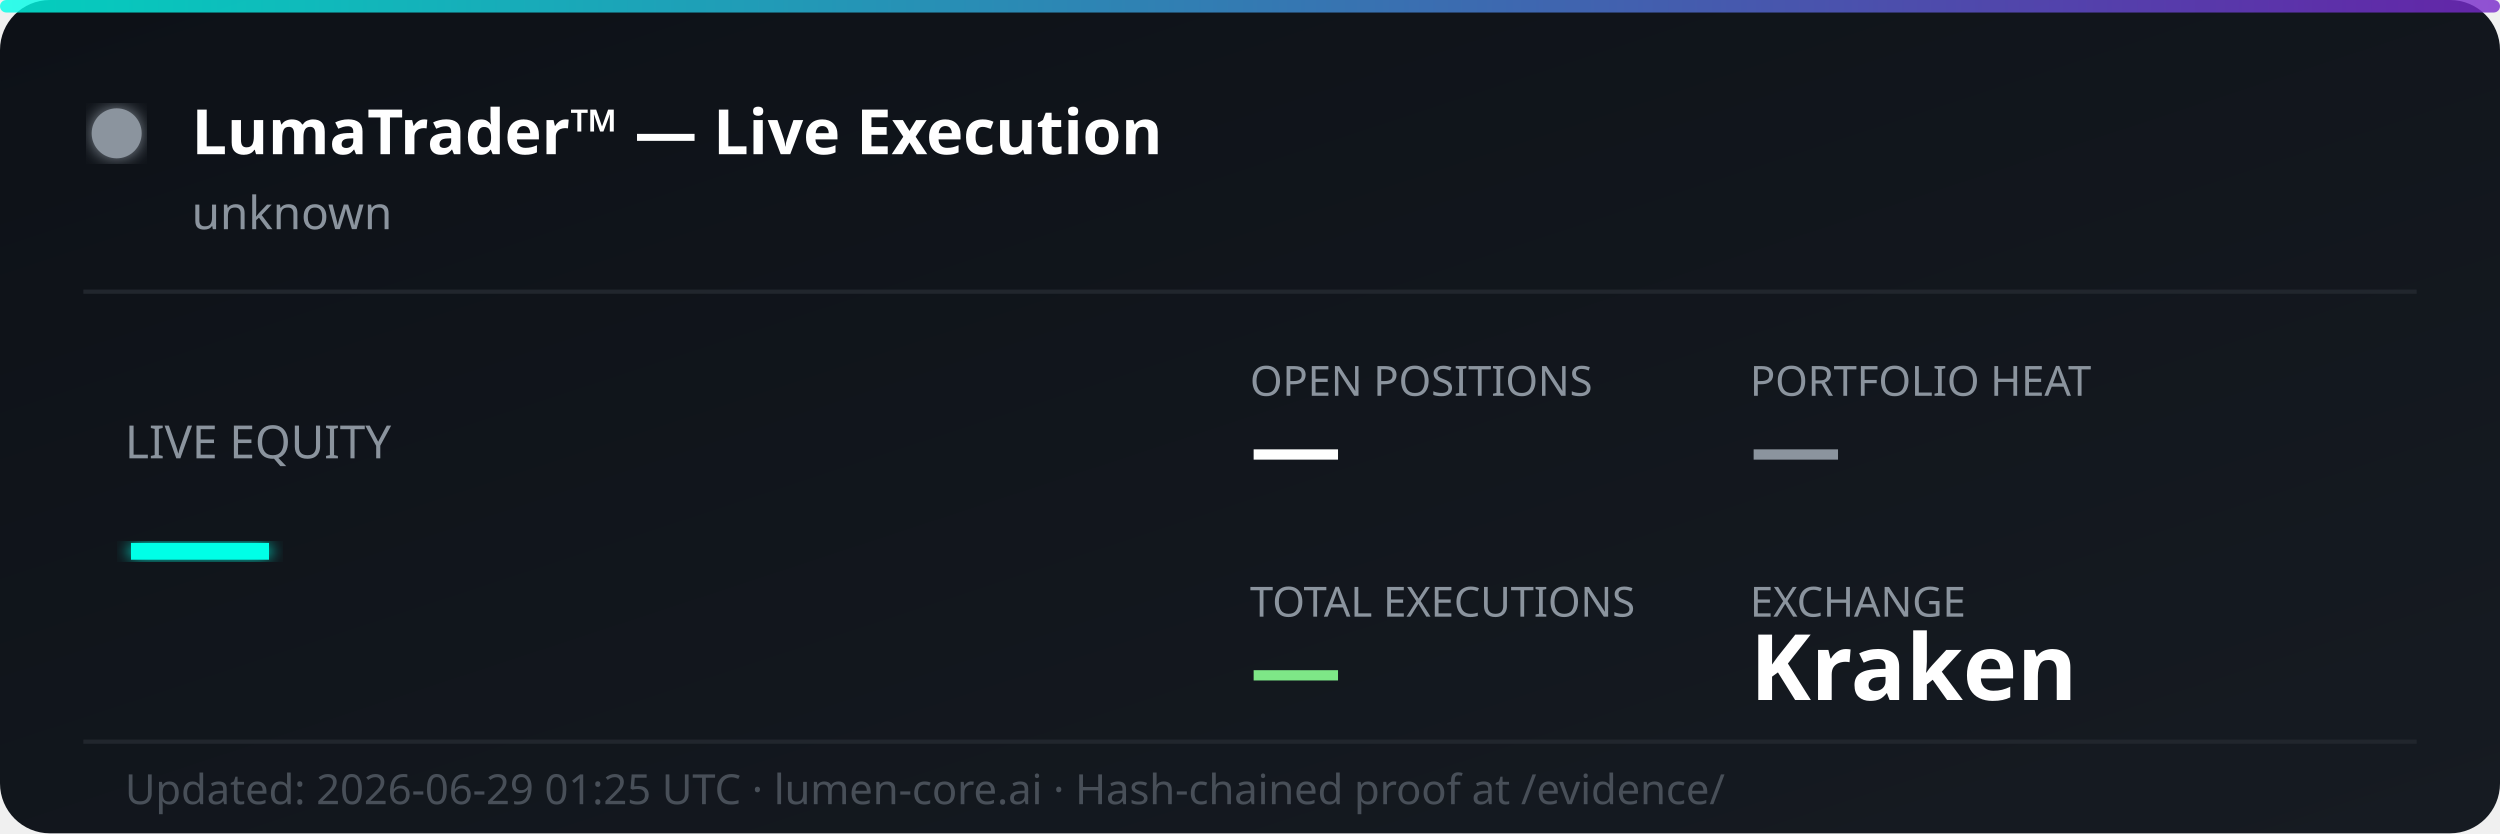
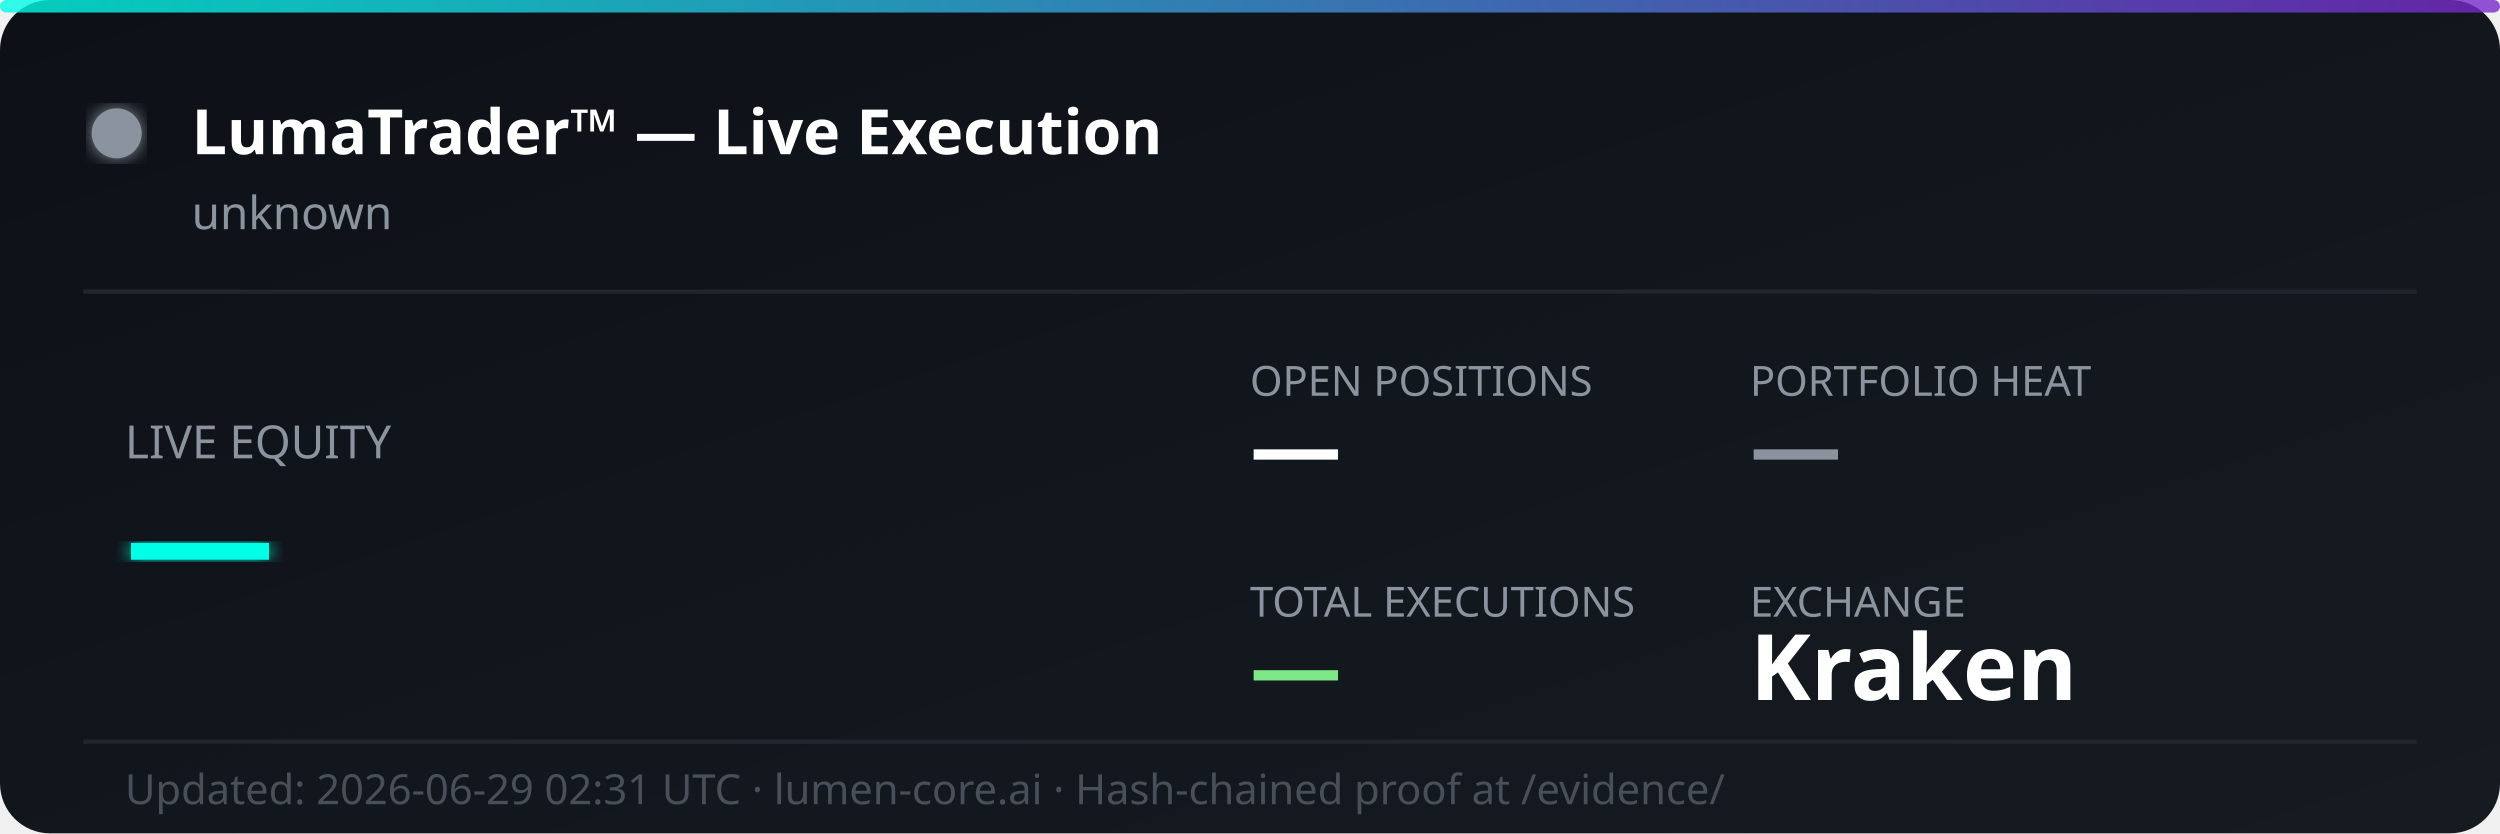
<svg xmlns="http://www.w3.org/2000/svg" width="600" height="200" viewBox="0 0 600 200" fill="none">
  <defs>
    <linearGradient id="bg" x1="0%" y1="0%" x2="100%" y2="100%">
      <stop offset="0%" style="stop-color:#0d1117;stop-opacity:1" />
      <stop offset="100%" style="stop-color:#161b22;stop-opacity:1" />
    </linearGradient>
    <linearGradient id="accent" x1="0%" y1="0%" x2="100%" y2="0%">
      <stop offset="0%" style="stop-color:#00ffe7;stop-opacity:0.8" />
      <stop offset="100%" style="stop-color:#7928ca;stop-opacity:0.8" />
    </linearGradient>
    <filter id="glow">
      <feGaussianBlur stdDeviation="2" result="coloredBlur" />
      <feMerge>
        <feMergeNode in="coloredBlur" />
        <feMergeNode in="SourceGraphic" />
      </feMerge>
    </filter>
  </defs>
  <rect width="600" height="200" rx="12" fill="url(#bg)" />
  <rect width="600" height="3" rx="1.5" fill="url(#accent)" />
  <circle cx="28" cy="32" r="6" fill="#8b949e" filter="url(#glow)">
    <animate attributeName="opacity" values="1;0.3;1" dur="2s" repeatCount="indefinite" />
  </circle>
  <text x="46" y="37" font-family="'Segoe UI', system-ui, sans-serif" font-size="15" font-weight="700" fill="#ffffff">LumaTrader™ — Live Execution</text>
  <text x="46" y="55" font-family="'Segoe UI', system-ui, sans-serif" font-size="11" fill="#8b949e">unknown</text>
  <line x1="20" y1="70" x2="580" y2="70" stroke="#21262d" stroke-width="1" />
  <text x="30" y="110" font-family="'Segoe UI', system-ui, sans-serif" font-size="11" fill="#8b949e">LIVE EQUITY</text>
  <text x="30" y="142" font-family="'Segoe UI', system-ui, sans-serif" font-size="36" font-weight="800" fill="#00ffe7" filter="url(#glow)">—</text>
  <text x="300" y="95" font-family="'Segoe UI', system-ui, sans-serif" font-size="10" fill="#8b949e">OPEN POSITIONS</text>
  <text x="300" y="115" font-family="'Segoe UI', system-ui, sans-serif" font-size="22" font-weight="700" fill="#ffffff">—</text>
  <text x="420" y="95" font-family="'Segoe UI', system-ui, sans-serif" font-size="10" fill="#8b949e">PORTFOLIO HEAT</text>
  <text x="420" y="115" font-family="'Segoe UI', system-ui, sans-serif" font-size="22" font-weight="700" fill="#8b949e">—</text>
  <text x="300" y="148" font-family="'Segoe UI', system-ui, sans-serif" font-size="10" fill="#8b949e">TOTAL EXECUTIONS</text>
  <text x="300" y="168" font-family="'Segoe UI', system-ui, sans-serif" font-size="22" font-weight="700" fill="#7ee787">—</text>
  <text x="420" y="148" font-family="'Segoe UI', system-ui, sans-serif" font-size="10" fill="#8b949e">EXCHANGE</text>
  <text x="420" y="168" font-family="'Segoe UI', system-ui, sans-serif" font-size="22" font-weight="700" fill="#ffffff">Kraken</text>
  <line x1="20" y1="178" x2="580" y2="178" stroke="#21262d" stroke-width="1" />
-   <text x="30" y="193" font-family="'Segoe UI', system-ui, sans-serif" font-size="10" fill="#484f58">Updated: 2026-06-29 01:25 UTC · lumen-core.ai · Hash-chained proof at /evidence/</text>
+   <text x="30" y="193" font-family="'Segoe UI', system-ui, sans-serif" font-size="10" fill="#484f58">Updated: 2026-06-29 02:31 UTC · lumen-core.ai · Hash-chained proof at /evidence/</text>
</svg>
